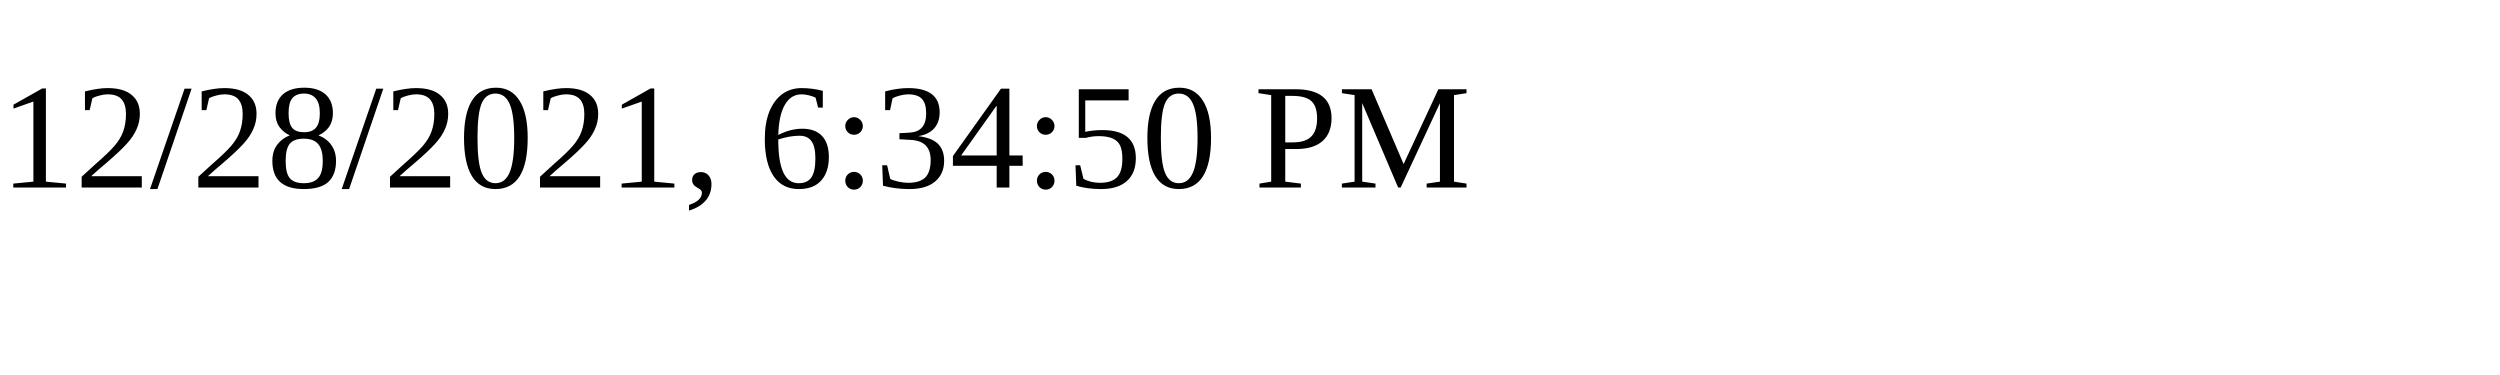
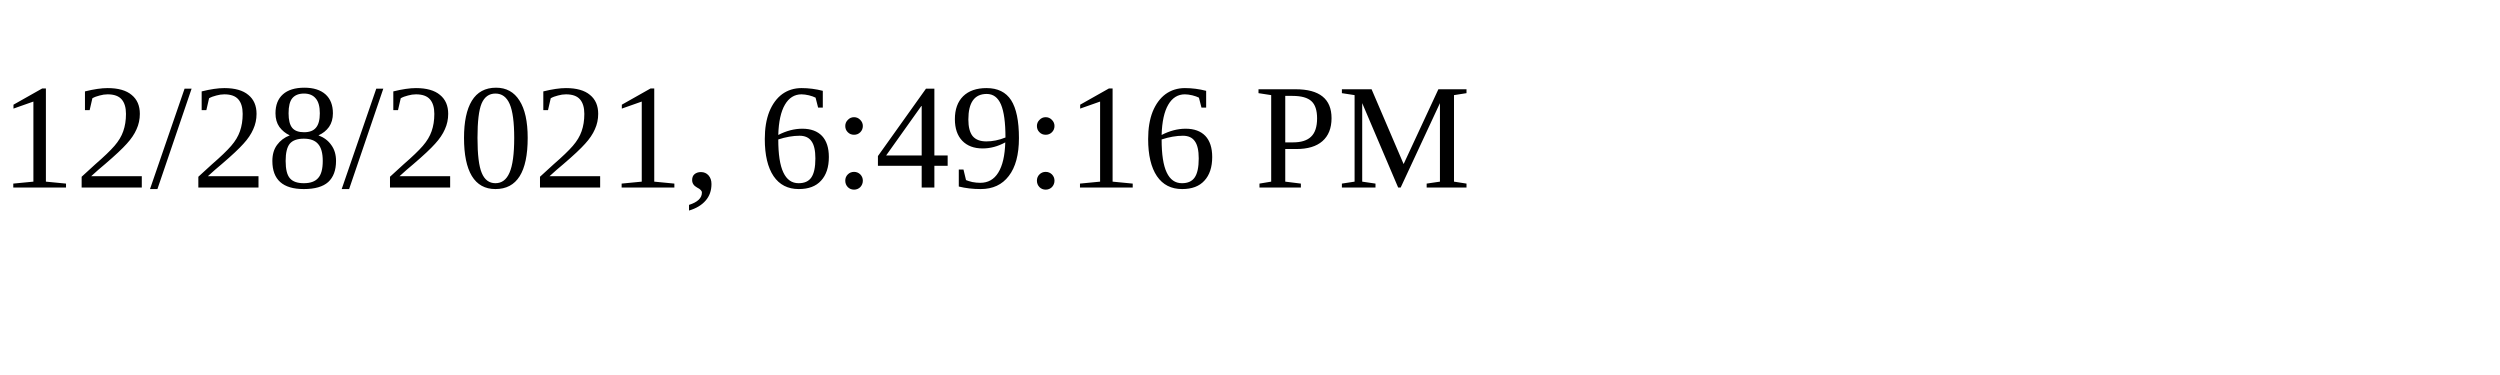
<svg xmlns="http://www.w3.org/2000/svg" height="30" width="200">
-   <text x="0" y="15">12/28/2021, 6:34:50 PM</text>
+   <text x="0" y="15">12/28/2021, 6:49:16 PM</text>
</svg>
